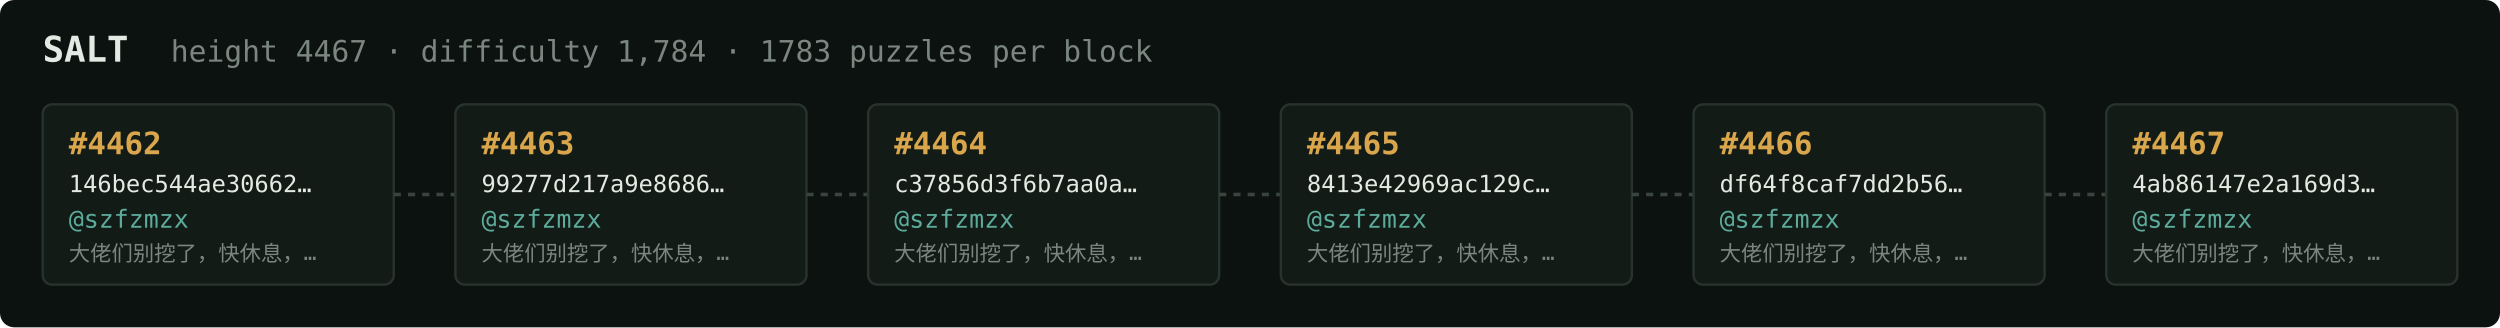
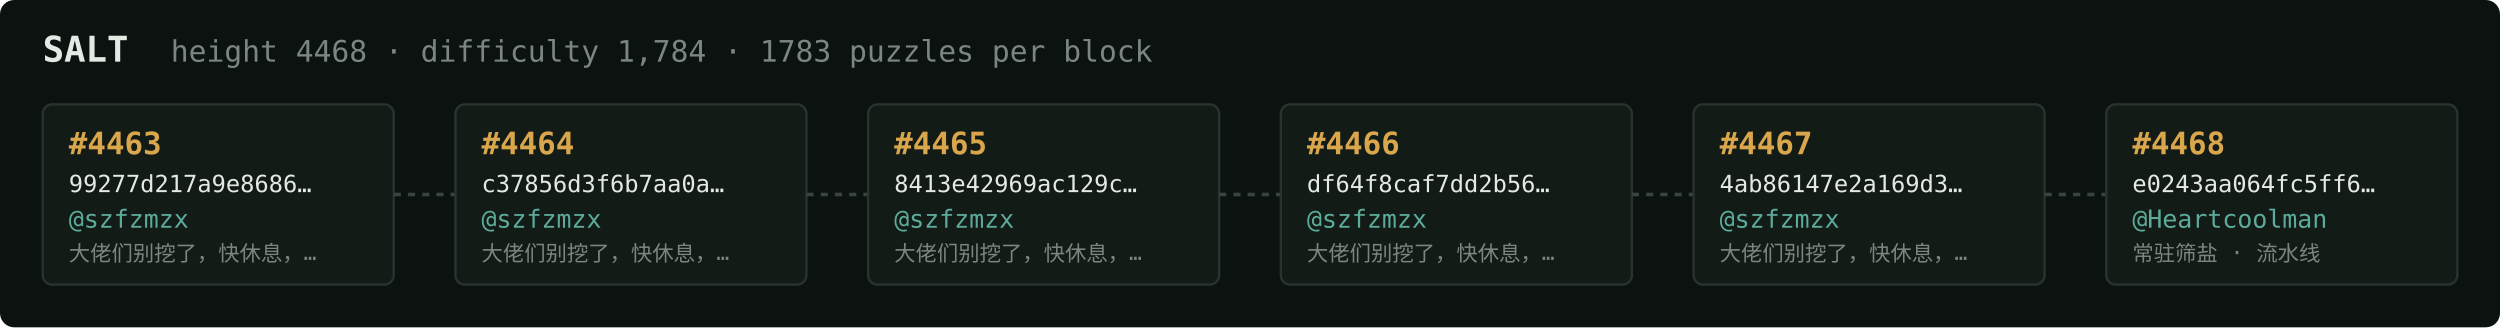
<svg xmlns="http://www.w3.org/2000/svg" width="1054" height="138" viewBox="0 0 1054 138" font-family="ui-monospace,SFMono-Regular,Menlo,monospace">
  <rect fill="#0c1210" width="1054" height="138" rx="6" />
  <text x="18" y="26" fill="#e5e9e3" font-size="15" font-weight="700">SALT</text>
-   <text x="72" y="26" fill="#7a867f" font-size="12.5">height 4467 · difficulty 1,784 · 1783 puzzles per block</text>
+   <text x="72" y="26" fill="#7a867f" font-size="12.5">height 4468 · difficulty 1,784 · 1783 puzzles per block</text>
  <rect x="18" y="44" width="148" height="76" rx="4" fill="#131b17" stroke="#28332e" stroke-width="1" />
-   <text x="29" y="65" fill="#d9a64c" font-size="13" font-weight="700">#4462</text>
-   <text x="29" y="81" fill="#e5e9e3" font-size="10">146bec544ae30662…</text>
+   <text x="29" y="65" fill="#d9a64c" font-size="13" font-weight="700">#4463</text>
+   <text x="29" y="81" fill="#e5e9e3" font-size="10">99277d217a9e8686…</text>
  <text x="29" y="96" fill="#5cab9b" font-size="10.5">@szfzmzx</text>
  <text x="29" y="110" fill="#7a867f" font-size="9">大佬们别挖了，快休息，…</text>
  <line x1="166" y1="82.0" x2="192" y2="82.0" stroke="#38443e" stroke-width="1.5" stroke-dasharray="3 3" />
  <rect x="192" y="44" width="148" height="76" rx="4" fill="#131b17" stroke="#28332e" stroke-width="1" />
-   <text x="203" y="65" fill="#d9a64c" font-size="13" font-weight="700">#4463</text>
-   <text x="203" y="81" fill="#e5e9e3" font-size="10">99277d217a9e8686…</text>
+   <text x="203" y="65" fill="#d9a64c" font-size="13" font-weight="700">#4464</text>
+   <text x="203" y="81" fill="#e5e9e3" font-size="10">c37856d3f6b7aa0a…</text>
  <text x="203" y="96" fill="#5cab9b" font-size="10.5">@szfzmzx</text>
  <text x="203" y="110" fill="#7a867f" font-size="9">大佬们别挖了，快休息，…</text>
  <line x1="340" y1="82.0" x2="366" y2="82.0" stroke="#38443e" stroke-width="1.5" stroke-dasharray="3 3" />
  <rect x="366" y="44" width="148" height="76" rx="4" fill="#131b17" stroke="#28332e" stroke-width="1" />
-   <text x="377" y="65" fill="#d9a64c" font-size="13" font-weight="700">#4464</text>
-   <text x="377" y="81" fill="#e5e9e3" font-size="10">c37856d3f6b7aa0a…</text>
+   <text x="377" y="65" fill="#d9a64c" font-size="13" font-weight="700">#4465</text>
+   <text x="377" y="81" fill="#e5e9e3" font-size="10">8413e42969ac129c…</text>
  <text x="377" y="96" fill="#5cab9b" font-size="10.5">@szfzmzx</text>
  <text x="377" y="110" fill="#7a867f" font-size="9">大佬们别挖了，快休息，…</text>
  <line x1="514" y1="82.0" x2="540" y2="82.0" stroke="#38443e" stroke-width="1.5" stroke-dasharray="3 3" />
  <rect x="540" y="44" width="148" height="76" rx="4" fill="#131b17" stroke="#28332e" stroke-width="1" />
-   <text x="551" y="65" fill="#d9a64c" font-size="13" font-weight="700">#4465</text>
-   <text x="551" y="81" fill="#e5e9e3" font-size="10">8413e42969ac129c…</text>
+   <text x="551" y="65" fill="#d9a64c" font-size="13" font-weight="700">#4466</text>
+   <text x="551" y="81" fill="#e5e9e3" font-size="10">df64f8caf7dd2b56…</text>
  <text x="551" y="96" fill="#5cab9b" font-size="10.5">@szfzmzx</text>
  <text x="551" y="110" fill="#7a867f" font-size="9">大佬们别挖了，快休息，…</text>
  <line x1="688" y1="82.0" x2="714" y2="82.0" stroke="#38443e" stroke-width="1.5" stroke-dasharray="3 3" />
  <rect x="714" y="44" width="148" height="76" rx="4" fill="#131b17" stroke="#28332e" stroke-width="1" />
-   <text x="725" y="65" fill="#d9a64c" font-size="13" font-weight="700">#4466</text>
-   <text x="725" y="81" fill="#e5e9e3" font-size="10">df64f8caf7dd2b56…</text>
+   <text x="725" y="65" fill="#d9a64c" font-size="13" font-weight="700">#4467</text>
+   <text x="725" y="81" fill="#e5e9e3" font-size="10">4ab86147e2a169d3…</text>
  <text x="725" y="96" fill="#5cab9b" font-size="10.5">@szfzmzx</text>
  <text x="725" y="110" fill="#7a867f" font-size="9">大佬们别挖了，快休息，…</text>
  <line x1="862" y1="82.0" x2="888" y2="82.0" stroke="#38443e" stroke-width="1.5" stroke-dasharray="3 3" />
  <rect x="888" y="44" width="148" height="76" rx="4" fill="#131b17" stroke="#28332e" stroke-width="1" />
-   <text x="899" y="65" fill="#d9a64c" font-size="13" font-weight="700">#4467</text>
-   <text x="899" y="81" fill="#e5e9e3" font-size="10">4ab86147e2a169d3…</text>
-   <text x="899" y="96" fill="#5cab9b" font-size="10.5">@szfzmzx</text>
-   <text x="899" y="110" fill="#7a867f" font-size="9">大佬们别挖了，快休息，…</text>
+   <text x="899" y="65" fill="#d9a64c" font-size="13" font-weight="700">#4468</text>
+   <text x="899" y="81" fill="#e5e9e3" font-size="10">e0243aa064fc5ff6…</text>
+   <text x="899" y="96" fill="#5cab9b" font-size="10.5">@Heartcoolman</text>
+   <text x="899" y="110" fill="#7a867f" font-size="9">常驻筛盐 · 流水线</text>
</svg>
